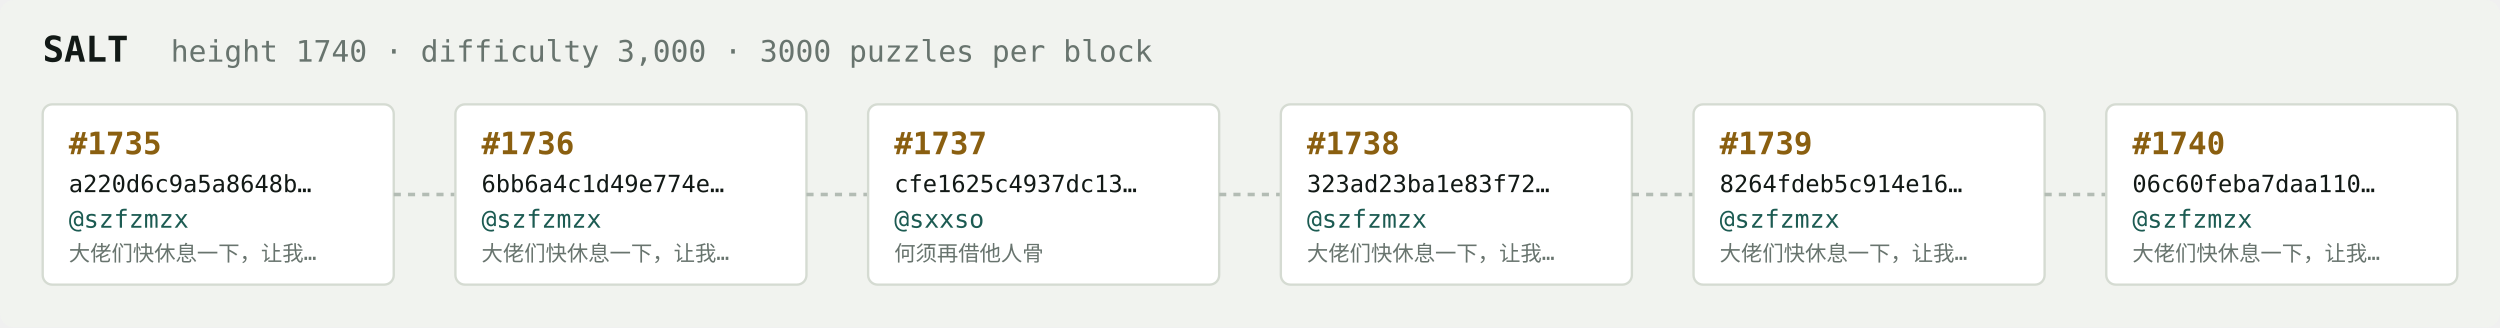
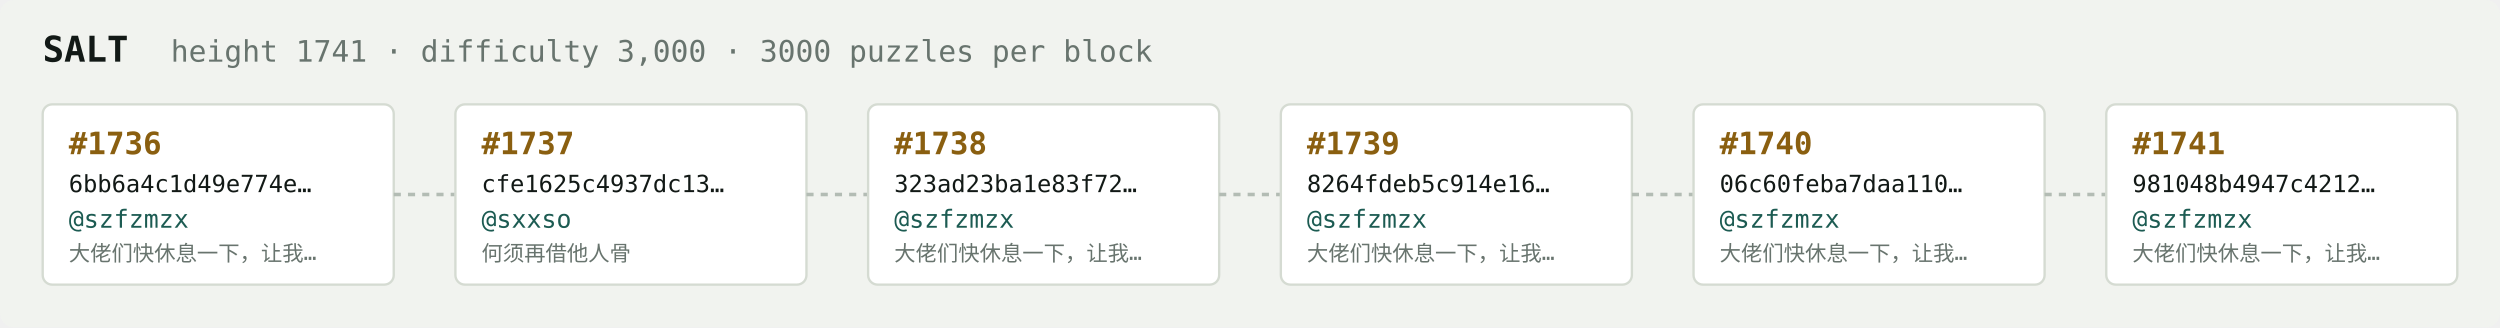
<svg xmlns="http://www.w3.org/2000/svg" width="1054" height="138" viewBox="0 0 1054 138" font-family="ui-monospace,SFMono-Regular,Menlo,monospace">
  <rect fill="#f1f3ef" width="1054" height="138" rx="6" />
  <text x="18" y="26" fill="#121916" font-size="15" font-weight="700">SALT</text>
-   <text x="72" y="26" fill="#68746e" font-size="12.5">height 1740 · difficulty 3,000 · 3000 puzzles per block</text>
+   <text x="72" y="26" fill="#68746e" font-size="12.5">height 1741 · difficulty 3,000 · 3000 puzzles per block</text>
  <rect x="18" y="44" width="148" height="76" rx="4" fill="#ffffff" stroke="#d5dbd2" stroke-width="1" />
-   <text x="29" y="65" fill="#8a5f10" font-size="13" font-weight="700">#1735</text>
-   <text x="29" y="81" fill="#121916" font-size="10">a220d6c9a5a8648b…</text>
+   <text x="29" y="65" fill="#8a5f10" font-size="13" font-weight="700">#1736</text>
+   <text x="29" y="81" fill="#121916" font-size="10">6bb6a4c1d49e774e…</text>
  <text x="29" y="96" fill="#1c5b52" font-size="10.5">@szfzmzx</text>
  <text x="29" y="110" fill="#68746e" font-size="9">大佬们快休息一下，让我…</text>
  <line x1="166" y1="82.0" x2="192" y2="82.0" stroke="#b3bcb4" stroke-width="1.5" stroke-dasharray="3 3" />
  <rect x="192" y="44" width="148" height="76" rx="4" fill="#ffffff" stroke="#d5dbd2" stroke-width="1" />
-   <text x="203" y="65" fill="#8a5f10" font-size="13" font-weight="700">#1736</text>
-   <text x="203" y="81" fill="#121916" font-size="10">6bb6a4c1d49e774e…</text>
-   <text x="203" y="96" fill="#1c5b52" font-size="10.5">@szfzmzx</text>
-   <text x="203" y="110" fill="#68746e" font-size="9">大佬们快休息一下，让我…</text>
+   <text x="203" y="65" fill="#8a5f10" font-size="13" font-weight="700">#1737</text>
+   <text x="203" y="81" fill="#121916" font-size="10">cfe1625c4937dc13…</text>
+   <text x="203" y="96" fill="#1c5b52" font-size="10.5">@sxxso</text>
+   <text x="203" y="110" fill="#68746e" font-size="9">何须再借他人骨</text>
  <line x1="340" y1="82.0" x2="366" y2="82.0" stroke="#b3bcb4" stroke-width="1.5" stroke-dasharray="3 3" />
  <rect x="366" y="44" width="148" height="76" rx="4" fill="#ffffff" stroke="#d5dbd2" stroke-width="1" />
-   <text x="377" y="65" fill="#8a5f10" font-size="13" font-weight="700">#1737</text>
-   <text x="377" y="81" fill="#121916" font-size="10">cfe1625c4937dc13…</text>
-   <text x="377" y="96" fill="#1c5b52" font-size="10.5">@sxxso</text>
-   <text x="377" y="110" fill="#68746e" font-size="9">何须再借他人骨</text>
+   <text x="377" y="65" fill="#8a5f10" font-size="13" font-weight="700">#1738</text>
+   <text x="377" y="81" fill="#121916" font-size="10">323ad23ba1e83f72…</text>
+   <text x="377" y="96" fill="#1c5b52" font-size="10.5">@szfzmzx</text>
+   <text x="377" y="110" fill="#68746e" font-size="9">大佬们快休息一下，让我…</text>
  <line x1="514" y1="82.0" x2="540" y2="82.0" stroke="#b3bcb4" stroke-width="1.5" stroke-dasharray="3 3" />
  <rect x="540" y="44" width="148" height="76" rx="4" fill="#ffffff" stroke="#d5dbd2" stroke-width="1" />
-   <text x="551" y="65" fill="#8a5f10" font-size="13" font-weight="700">#1738</text>
-   <text x="551" y="81" fill="#121916" font-size="10">323ad23ba1e83f72…</text>
+   <text x="551" y="65" fill="#8a5f10" font-size="13" font-weight="700">#1739</text>
+   <text x="551" y="81" fill="#121916" font-size="10">8264fdeb5c914e16…</text>
  <text x="551" y="96" fill="#1c5b52" font-size="10.5">@szfzmzx</text>
  <text x="551" y="110" fill="#68746e" font-size="9">大佬们快休息一下，让我…</text>
  <line x1="688" y1="82.0" x2="714" y2="82.0" stroke="#b3bcb4" stroke-width="1.5" stroke-dasharray="3 3" />
  <rect x="714" y="44" width="148" height="76" rx="4" fill="#ffffff" stroke="#d5dbd2" stroke-width="1" />
-   <text x="725" y="65" fill="#8a5f10" font-size="13" font-weight="700">#1739</text>
-   <text x="725" y="81" fill="#121916" font-size="10">8264fdeb5c914e16…</text>
+   <text x="725" y="65" fill="#8a5f10" font-size="13" font-weight="700">#1740</text>
+   <text x="725" y="81" fill="#121916" font-size="10">06c60feba7daa110…</text>
  <text x="725" y="96" fill="#1c5b52" font-size="10.5">@szfzmzx</text>
  <text x="725" y="110" fill="#68746e" font-size="9">大佬们快休息一下，让我…</text>
  <line x1="862" y1="82.0" x2="888" y2="82.0" stroke="#b3bcb4" stroke-width="1.5" stroke-dasharray="3 3" />
  <rect x="888" y="44" width="148" height="76" rx="4" fill="#ffffff" stroke="#d5dbd2" stroke-width="1" />
-   <text x="899" y="65" fill="#8a5f10" font-size="13" font-weight="700">#1740</text>
-   <text x="899" y="81" fill="#121916" font-size="10">06c60feba7daa110…</text>
+   <text x="899" y="65" fill="#8a5f10" font-size="13" font-weight="700">#1741</text>
+   <text x="899" y="81" fill="#121916" font-size="10">981048b4947c4212…</text>
  <text x="899" y="96" fill="#1c5b52" font-size="10.5">@szfzmzx</text>
  <text x="899" y="110" fill="#68746e" font-size="9">大佬们快休息一下，让我…</text>
</svg>
